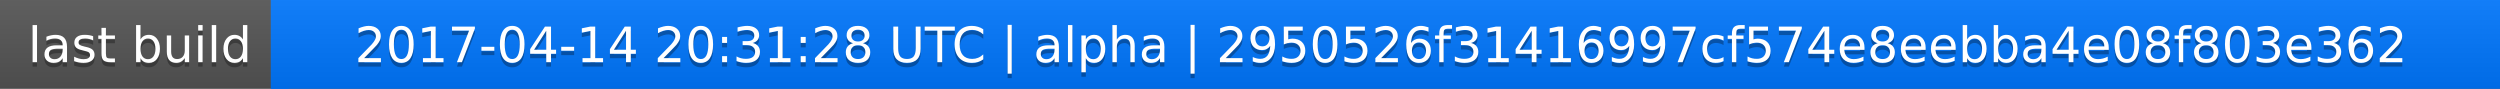
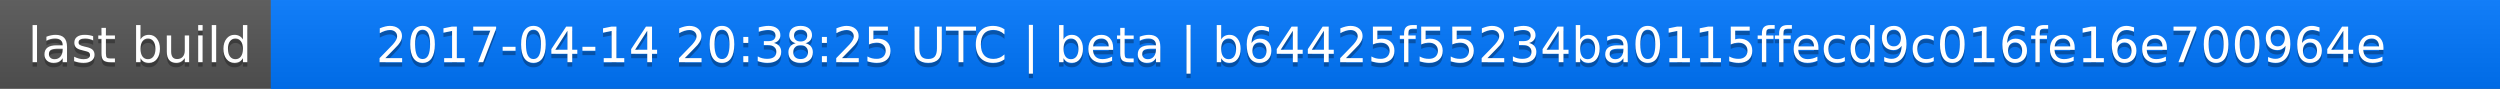
<svg xmlns="http://www.w3.org/2000/svg" width="563" height="20">
  <linearGradient id="a" x2="0" y2="100%">
    <stop offset="0" stop-color="#bbb" stop-opacity=".1" />
    <stop offset="1" stop-opacity=".1" />
  </linearGradient>
  <rect rx="0" width="563" height="20" fill="#555" />
  <rect rx="0" x="61" width="502" height="20" fill="#07f" />
  <path fill="#07f" d="M61 0h4v20h-4z" />
  <rect rx="0" width="563" height="20" fill="url(#a)" />
  <g fill="#fff" text-anchor="middle" font-family="DejaVu Sans,Verdana,Geneva,sans-serif" font-size="11">
    <text x="31.5" y="15" fill="#010101" fill-opacity=".3">last build</text>
    <text x="31.5" y="14">last build</text>
-     <text x="311" y="15" fill="#010101" fill-opacity=".3">2017-04-14 20:31:28 UTC | alpha | 2950526f31416997cf574e8eebba4e08f803e362</text>
-     <text x="311" y="14">2017-04-14 20:31:28 UTC | alpha | 2950526f31416997cf574e8eebba4e08f803e362</text>
+     <text x="311" y="15" fill="#010101" fill-opacity=".3">2017-04-14 20:38:25 UTC | beta | b64425f55234ba0115ffecd9c016fe16e700964e</text>
+     <text x="311" y="14">2017-04-14 20:38:25 UTC | beta | b64425f55234ba0115ffecd9c016fe16e700964e</text>
  </g>
</svg>
